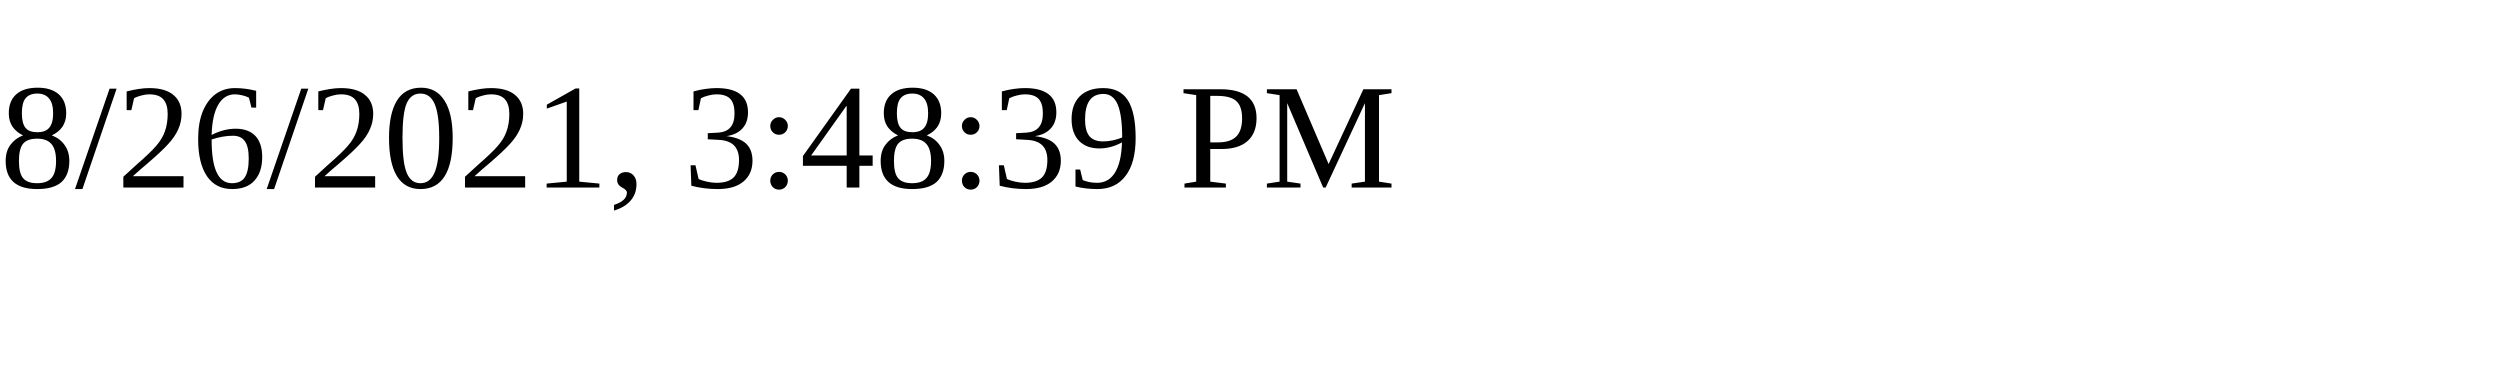
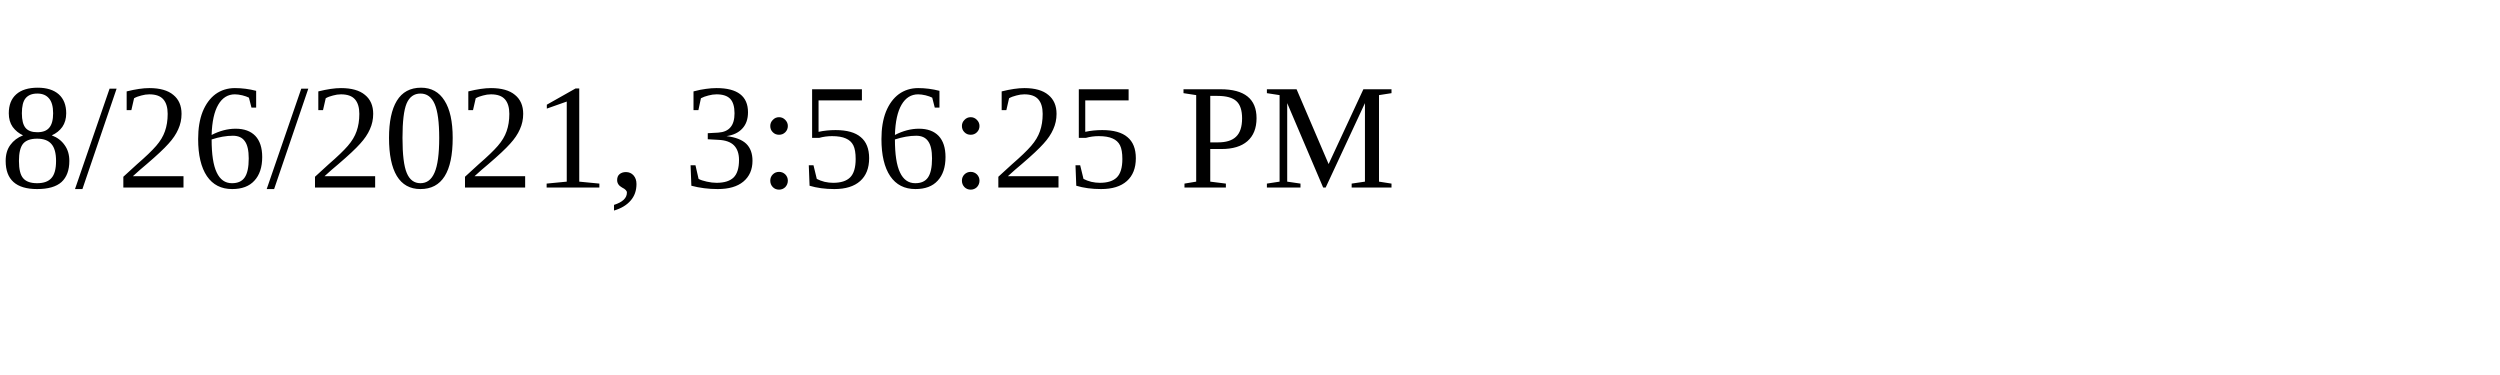
<svg xmlns="http://www.w3.org/2000/svg" height="30" width="200">
-   <text x="0" y="15">8/26/2021, 3:48:39 PM</text>
+   <text x="0" y="15">8/26/2021, 3:56:25 PM</text>
</svg>
